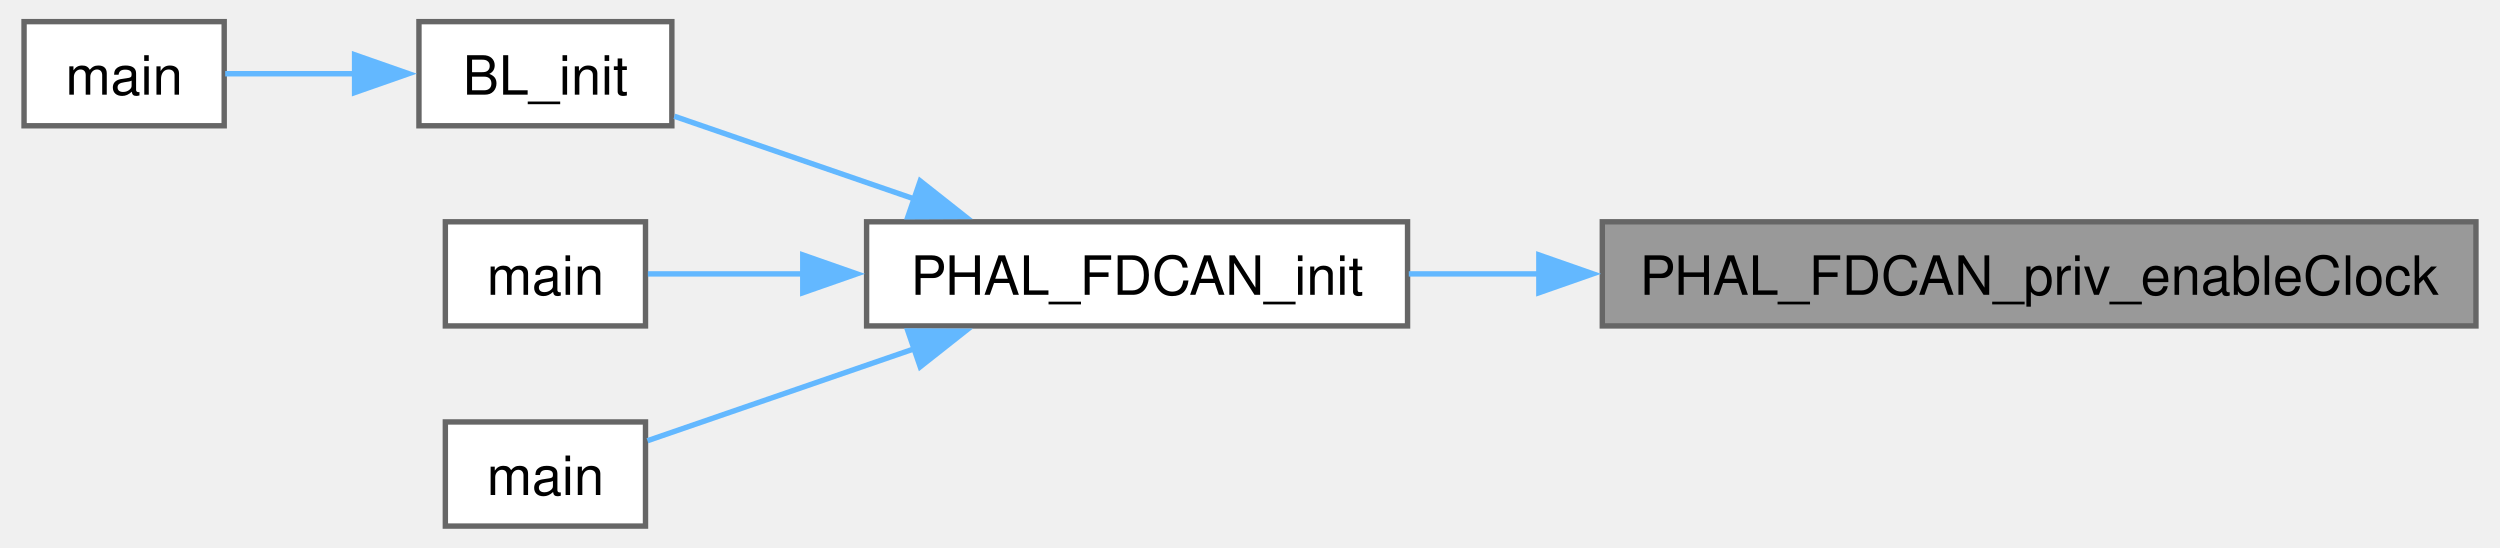
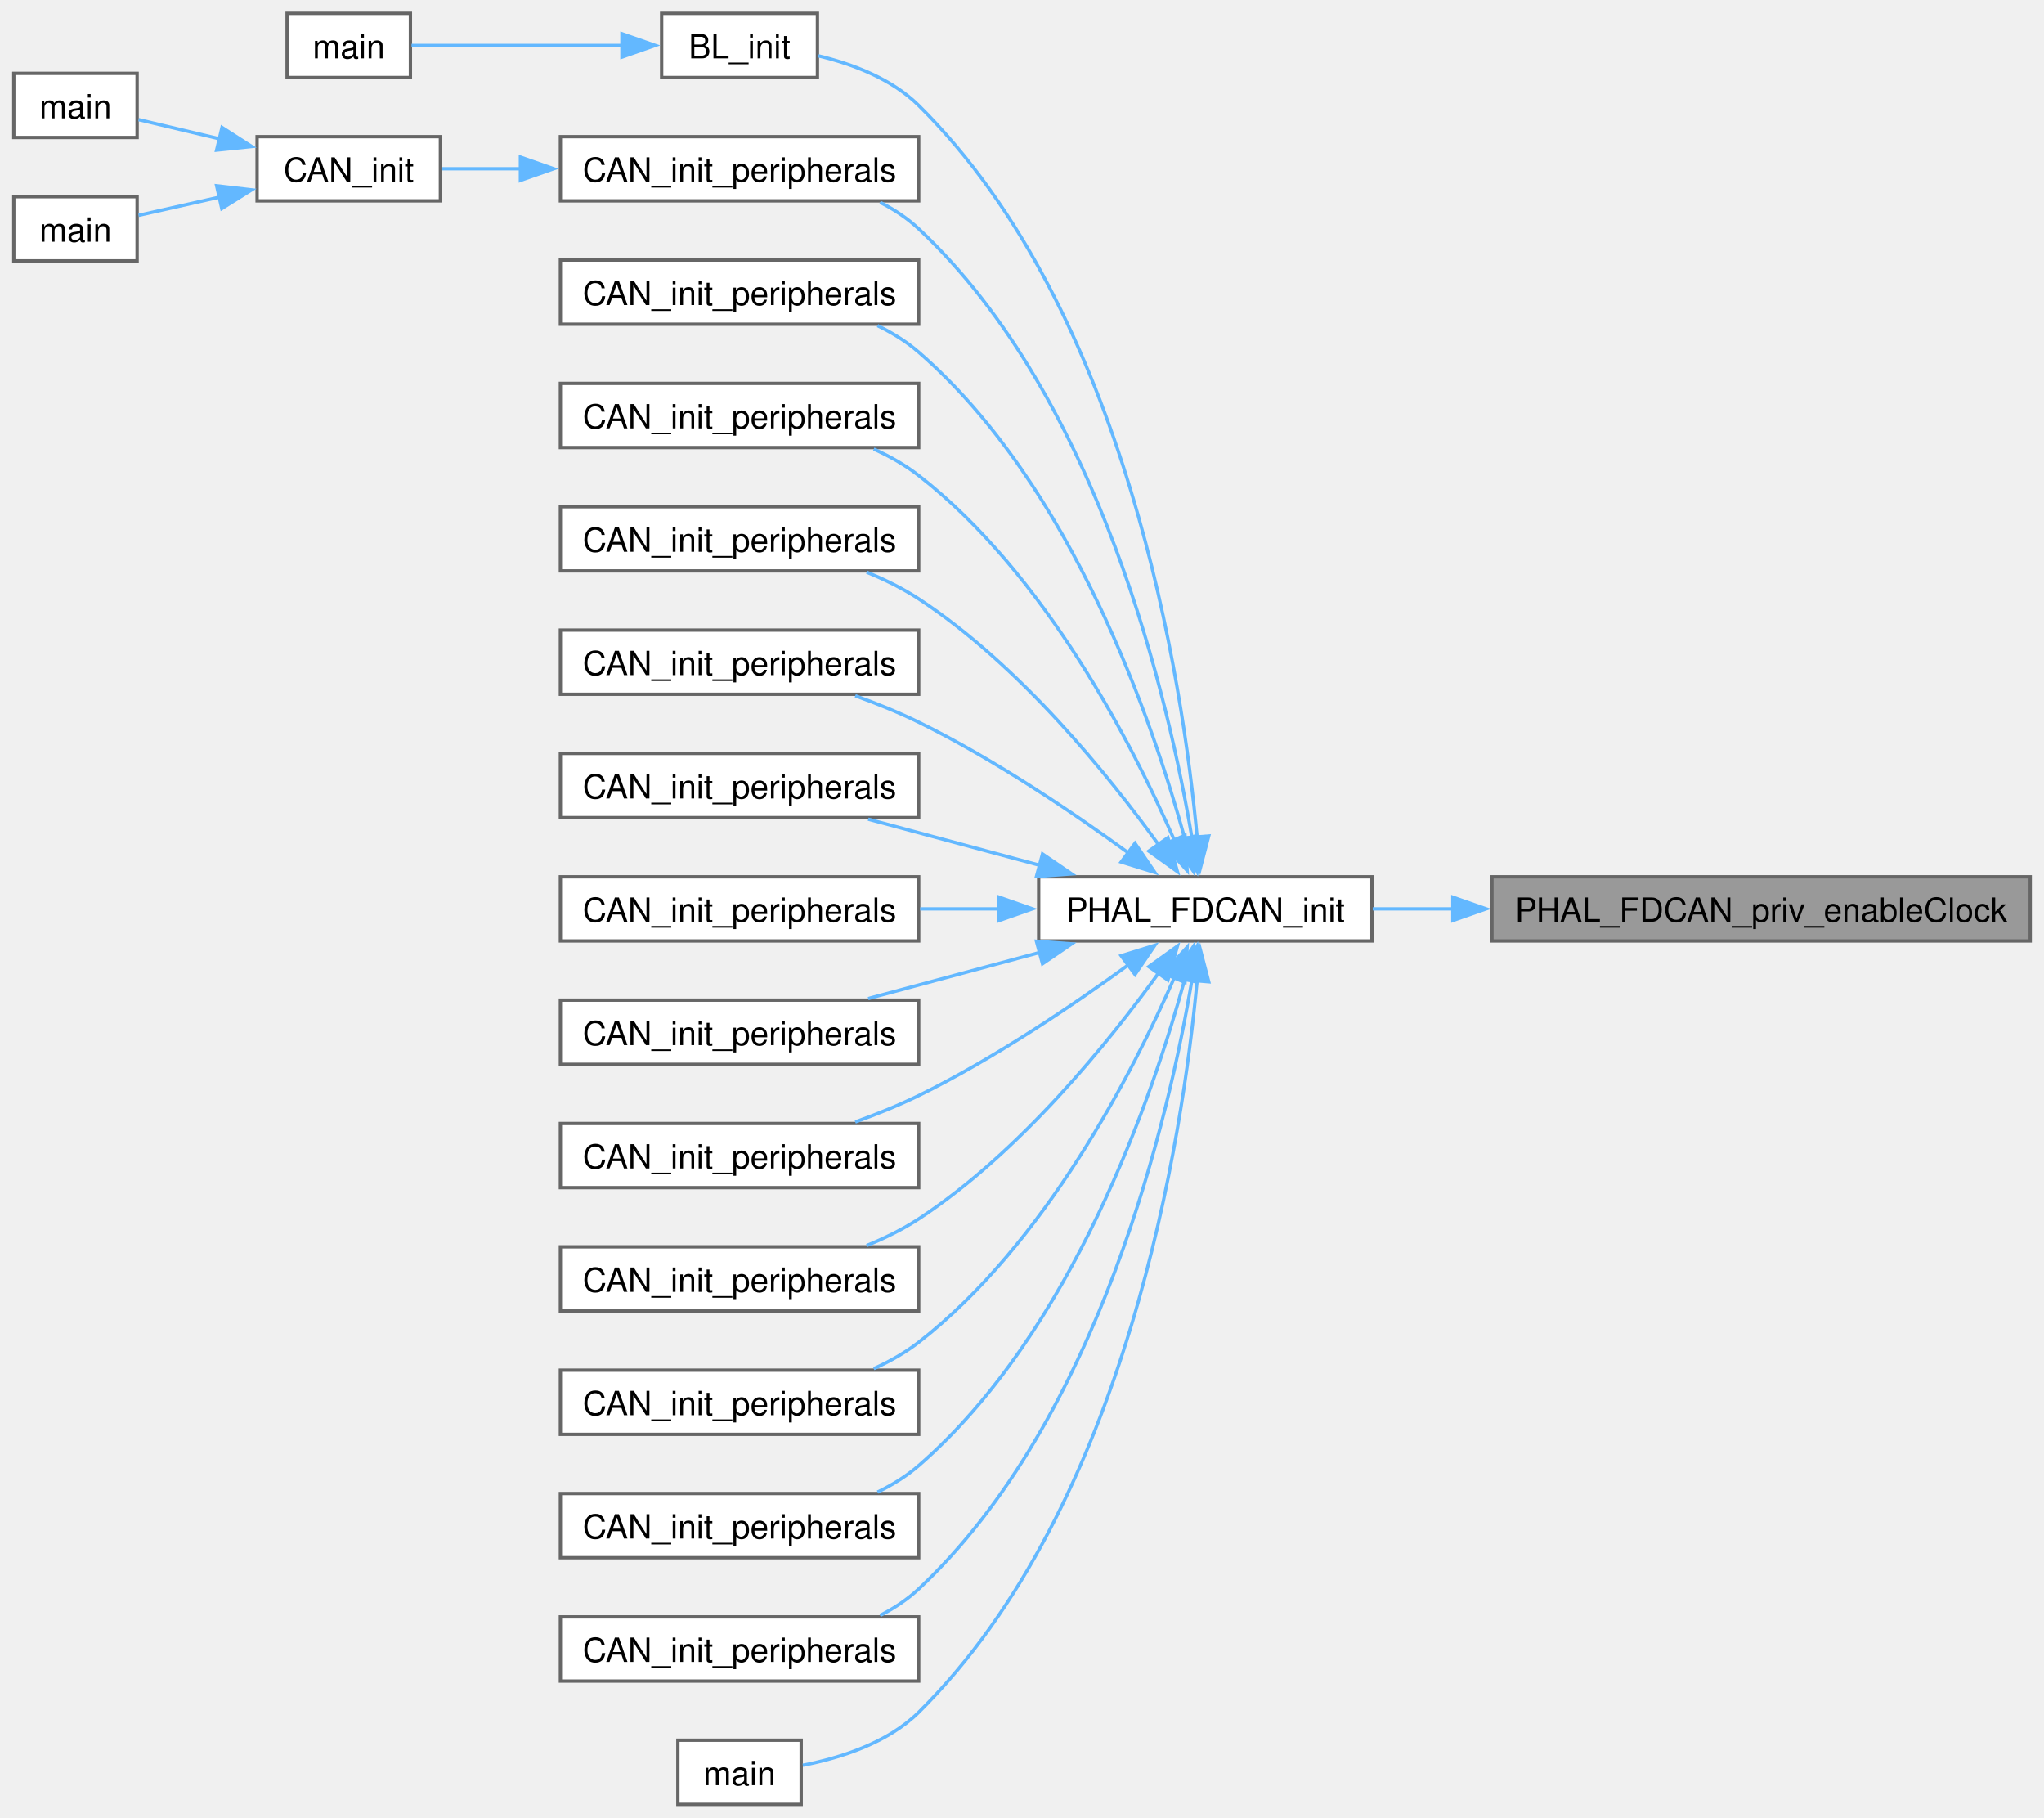
- <svg xmlns="http://www.w3.org/2000/svg" xmlns:xlink="http://www.w3.org/1999/xlink" width="461pt" height="101pt" viewBox="0.00 0.00 461.25 101.25">
-   <g id="graph0" class="graph" transform="scale(1 1) rotate(0) translate(4 97.25)">
+ <svg xmlns="http://www.w3.org/2000/svg" xmlns:xlink="http://www.w3.org/1999/xlink" width="613pt" height="545pt" viewBox="0.00 0.00 613.00 545.25">
+   <g id="graph0" class="graph" transform="scale(1 1) rotate(0) translate(4 541.25)">
    <g id="Node000001" class="node">
      <g id="a_Node000001">
        <a xlink:title="Enable FDCAN kernel + peripheral clocks (PCLK1)">
-           <polygon fill="#999999" stroke="#666666" points="453.25,-56.25 291.75,-56.25 291.75,-37 453.25,-37 453.25,-56.25" />
-           <text text-anchor="middle" x="372.5" y="-42.75" font-family="Helvetica,sans-Serif" font-size="10.00">PHAL_FDCAN_priv_enableClock</text>
+           <polygon fill="#999999" stroke="#666666" points="605,-278.25 443.5,-278.25 443.5,-259 605,-259 605,-278.25" />
+           <text text-anchor="middle" x="524.25" y="-264.75" font-family="Helvetica,sans-Serif" font-size="10.00">PHAL_FDCAN_priv_enableClock</text>
        </a>
      </g>
    </g>
    <g id="Node000002" class="node">
      <g id="a_Node000002">
        <a xlink:href="fdcan_8c.html#aba16c779399bc36e855cefa3df29c74d" target="_top" xlink:title="Initialize an FDCAN peripheral for classic (non-FD) CAN operation.">
-           <polygon fill="white" stroke="#666666" points="255.75,-56.25 155.75,-56.25 155.75,-37 255.75,-37 255.75,-56.25" />
-           <text text-anchor="middle" x="205.75" y="-42.75" font-family="Helvetica,sans-Serif" font-size="10.00">PHAL_FDCAN_init</text>
+           <polygon fill="white" stroke="#666666" points="407.5,-278.25 307.5,-278.25 307.5,-259 407.5,-259 407.5,-278.25" />
+           <text text-anchor="middle" x="357.5" y="-264.75" font-family="Helvetica,sans-Serif" font-size="10.00">PHAL_FDCAN_init</text>
        </a>
      </g>
    </g>
    <g id="edge1_Node000001_Node000002" class="edge">
      <g id="a_edge1_Node000001_Node000002">
        <a xlink:title=" ">
-           <path fill="none" stroke="#63b8ff" d="M280.17,-46.62C271.87,-46.62 263.69,-46.62 255.98,-46.62" />
-           <polygon fill="#63b8ff" stroke="#63b8ff" points="280.02,-50.13 290.02,-46.63 280.02,-43.13 280.02,-50.13" />
+           <path fill="none" stroke="#63b8ff" d="M431.92,-268.62C423.62,-268.62 415.44,-268.62 407.73,-268.62" />
+           <polygon fill="#63b8ff" stroke="#63b8ff" points="431.77,-272.13 441.77,-268.63 431.77,-265.13 431.77,-272.13" />
        </a>
      </g>
    </g>
    <g id="Node000003" class="node">
      <g id="a_Node000003">
        <a xlink:href="bootloader_8c.html#a0e6fcac4f931dc8811b83333d9eaa780" target="_top" xlink:title="Configure the node-specific transport and announce readiness.">
-           <polygon fill="white" stroke="#666666" points="119.75,-93.25 73,-93.25 73,-74 119.75,-74 119.75,-93.25" />
-           <text text-anchor="middle" x="96.38" y="-79.75" font-family="Helvetica,sans-Serif" font-size="10.00">BL_init</text>
+           <polygon fill="white" stroke="#666666" points="241.12,-537.25 194.38,-537.25 194.38,-518 241.12,-518 241.12,-537.25" />
+           <text text-anchor="middle" x="217.75" y="-523.75" font-family="Helvetica,sans-Serif" font-size="10.00">BL_init</text>
        </a>
      </g>
    </g>
    <g id="edge2_Node000002_Node000003" class="edge">
      <g id="a_edge2_Node000002_Node000003">
        <a xlink:title=" ">
-           <path fill="none" stroke="#63b8ff" d="M164.8,-60.39C149.76,-65.57 133.17,-71.29 120.21,-75.76" />
-           <polygon fill="#63b8ff" stroke="#63b8ff" points="165.66,-63.8 173.98,-57.23 163.38,-57.18 165.66,-63.8" />
+           <path fill="none" stroke="#63b8ff" d="M355.05,-290.04C350.77,-336.55 334.19,-447.58 271.5,-509.62 263.45,-517.59 251.74,-522.03 241.4,-524.51" />
+           <polygon fill="#63b8ff" stroke="#63b8ff" points="358.53,-290.49 355.84,-280.24 351.55,-289.93 358.53,-290.49" />
        </a>
      </g>
    </g>
    <g id="Node000005" class="node">
      <g id="a_Node000005">
-         <a xlink:href="cannector_2main_8c.html#acdef7a1fd863a6d3770c1268cb06add3" target="_top" xlink:title=" ">
-           <polygon fill="white" stroke="#666666" points="114.88,-56.25 77.88,-56.25 77.88,-37 114.88,-37 114.88,-56.25" />
-           <text text-anchor="middle" x="96.38" y="-42.75" font-family="Helvetica,sans-Serif" font-size="10.00">main</text>
+         <a xlink:href="A__BOX_8h.html#aa807ade5b93f6697cfac0ae05b7f5255" target="_top" xlink:title=" ">
+           <polygon fill="white" stroke="#666666" points="271.5,-500.25 164,-500.25 164,-481 271.5,-481 271.5,-500.25" />
+           <text text-anchor="middle" x="217.75" y="-486.75" font-family="Helvetica,sans-Serif" font-size="10.00">CAN_init_peripherals</text>
        </a>
      </g>
    </g>
    <g id="edge4_Node000002_Node000005" class="edge">
      <g id="a_edge4_Node000002_Node000005">
        <a xlink:title=" ">
-           <path fill="none" stroke="#63b8ff" d="M144.03,-46.62C133.55,-46.62 123.44,-46.62 115.32,-46.62" />
-           <polygon fill="#63b8ff" stroke="#63b8ff" points="143.95,-50.13 153.95,-46.63 143.95,-43.13 143.95,-50.13" />
-         </a>
-       </g>
-     </g>
-     <g id="Node000006" class="node">
-       <g id="a_Node000006">
-         <a xlink:href="a__box_2main_8c.html#a840291bc02cba5474a4cb46a9b9566fe" target="_top" xlink:title=" ">
-           <polygon fill="white" stroke="#666666" points="114.88,-19.25 77.88,-19.25 77.88,0 114.88,0 114.88,-19.25" />
-           <text text-anchor="middle" x="96.38" y="-5.75" font-family="Helvetica,sans-Serif" font-size="10.00">main</text>
-         </a>
-       </g>
-     </g>
-     <g id="edge5_Node000002_Node000006" class="edge">
-       <g id="a_edge5_Node000002_Node000006">
-         <a xlink:title=" ">
-           <path fill="none" stroke="#63b8ff" d="M164.6,-32.79C147.6,-26.93 128.67,-20.41 115.24,-15.78" />
-           <polygon fill="#63b8ff" stroke="#63b8ff" points="163.38,-36.07 173.98,-36.02 165.66,-29.45 163.38,-36.07" />
+           <path fill="none" stroke="#63b8ff" d="M353.56,-289.51C346.73,-330.43 325.96,-421.64 271.5,-472.62 268.11,-475.8 264.14,-478.42 259.92,-480.57" />
+           <polygon fill="#63b8ff" stroke="#63b8ff" points="357,-290.22 355.06,-279.8 350.08,-289.15 357,-290.22" />
+         </a>
+       </g>
+     </g>
+     <g id="Node000009" class="node">
+       <g id="a_Node000009">
+         <a xlink:href="BL__A__BOX_8h.html#aa807ade5b93f6697cfac0ae05b7f5255" target="_top" xlink:title=" ">
+           <polygon fill="white" stroke="#666666" points="271.5,-463.25 164,-463.25 164,-444 271.5,-444 271.5,-463.25" />
+           <text text-anchor="middle" x="217.75" y="-449.75" font-family="Helvetica,sans-Serif" font-size="10.00">CAN_init_peripherals</text>
+         </a>
+       </g>
+     </g>
+     <g id="edge8_Node000002_Node000009" class="edge">
+       <g id="a_edge8_Node000002_Node000009">
+         <a xlink:title=" ">
+           <path fill="none" stroke="#63b8ff" d="M351.45,-289.32C341.85,-324.39 317.67,-395.59 271.5,-435.62 267.84,-438.79 263.61,-441.41 259.15,-443.57" />
+           <polygon fill="#63b8ff" stroke="#63b8ff" points="354.75,-290.55 353.87,-279.99 347.97,-288.79 354.75,-290.55" />
+         </a>
+       </g>
+     </g>
+     <g id="Node000010" class="node">
+       <g id="a_Node000010">
+         <a xlink:href="BL__DASHBOARD_8h.html#aa807ade5b93f6697cfac0ae05b7f5255" target="_top" xlink:title=" ">
+           <polygon fill="white" stroke="#666666" points="271.5,-426.25 164,-426.25 164,-407 271.5,-407 271.5,-426.25" />
+           <text text-anchor="middle" x="217.75" y="-412.75" font-family="Helvetica,sans-Serif" font-size="10.00">CAN_init_peripherals</text>
+         </a>
+       </g>
+     </g>
+     <g id="edge9_Node000002_Node000010" class="edge">
+       <g id="a_edge9_Node000002_Node000010">
+         <a xlink:title=" ">
+           <path fill="none" stroke="#63b8ff" d="M348.28,-289.08C335.82,-317.59 309.5,-369.12 271.5,-398.62 267.45,-401.77 262.82,-404.39 258.01,-406.55" />
+           <polygon fill="#63b8ff" stroke="#63b8ff" points="351.4,-290.69 352.05,-280.11 344.95,-287.97 351.4,-290.69" />
+         </a>
+       </g>
+     </g>
+     <g id="Node000011" class="node">
+       <g id="a_Node000011">
+         <a xlink:href="BL__FRONT__DRIVELINE_8h.html#aa807ade5b93f6697cfac0ae05b7f5255" target="_top" xlink:title=" ">
+           <polygon fill="white" stroke="#666666" points="271.5,-389.25 164,-389.25 164,-370 271.5,-370 271.5,-389.25" />
+           <text text-anchor="middle" x="217.75" y="-375.75" font-family="Helvetica,sans-Serif" font-size="10.00">CAN_init_peripherals</text>
+         </a>
+       </g>
+     </g>
+     <g id="edge10_Node000002_Node000011" class="edge">
+       <g id="a_edge10_Node000002_Node000011">
+         <a xlink:title=" ">
+           <path fill="none" stroke="#63b8ff" d="M343.6,-287.71C328.56,-308.6 301.85,-341.76 271.5,-361.62 266.72,-364.75 261.35,-367.39 255.9,-369.61" />
+           <polygon fill="#63b8ff" stroke="#63b8ff" points="346.27,-289.99 349.14,-279.79 340.54,-285.97 346.27,-289.99" />
+         </a>
+       </g>
+     </g>
+     <g id="Node000012" class="node">
+       <g id="a_Node000012">
+         <a xlink:href="BL__MAIN__MODULE_8h.html#aa807ade5b93f6697cfac0ae05b7f5255" target="_top" xlink:title=" ">
+           <polygon fill="white" stroke="#666666" points="271.5,-352.25 164,-352.25 164,-333 271.5,-333 271.5,-352.25" />
+           <text text-anchor="middle" x="217.75" y="-338.75" font-family="Helvetica,sans-Serif" font-size="10.00">CAN_init_peripherals</text>
+         </a>
+       </g>
+     </g>
+     <g id="edge11_Node000002_Node000012" class="edge">
+       <g id="a_edge11_Node000002_Node000012">
+         <a xlink:title=" ">
+           <path fill="none" stroke="#63b8ff" d="M334.68,-285.24C318.04,-297.35 294.18,-313.51 271.5,-324.62 265.5,-327.56 258.91,-330.23 252.47,-332.55" />
+           <polygon fill="#63b8ff" stroke="#63b8ff" points="336.41,-288.31 342.37,-279.55 332.25,-282.69 336.41,-288.31" />
+         </a>
+       </g>
+     </g>
+     <g id="Node000013" class="node">
+       <g id="a_Node000013">
+         <a xlink:href="BL__REAR__DRIVELINE_8h.html#aa807ade5b93f6697cfac0ae05b7f5255" target="_top" xlink:title=" ">
+           <polygon fill="white" stroke="#666666" points="271.5,-315.25 164,-315.25 164,-296 271.5,-296 271.5,-315.25" />
+           <text text-anchor="middle" x="217.75" y="-301.75" font-family="Helvetica,sans-Serif" font-size="10.00">CAN_init_peripherals</text>
+         </a>
+       </g>
+     </g>
+     <g id="edge12_Node000002_Node000013" class="edge">
+       <g id="a_edge12_Node000002_Node000013">
+         <a xlink:title=" ">
+           <path fill="none" stroke="#63b8ff" d="M308.02,-281.65C291.06,-286.2 272.28,-291.25 256.35,-295.53" />
+           <polygon fill="#63b8ff" stroke="#63b8ff" points="308.65,-285.1 317.4,-279.13 306.83,-278.34 308.65,-285.1" />
+         </a>
+       </g>
+     </g>
+     <g id="Node000014" class="node">
+       <g id="a_Node000014">
+         <a xlink:href="BL__TORQUE__VECTOR_8h.html#aa807ade5b93f6697cfac0ae05b7f5255" target="_top" xlink:title=" ">
+           <polygon fill="white" stroke="#666666" points="271.5,-278.25 164,-278.25 164,-259 271.5,-259 271.5,-278.25" />
+           <text text-anchor="middle" x="217.75" y="-264.75" font-family="Helvetica,sans-Serif" font-size="10.00">CAN_init_peripherals</text>
+         </a>
+       </g>
+     </g>
+     <g id="edge13_Node000002_Node000014" class="edge">
+       <g id="a_edge13_Node000002_Node000014">
+         <a xlink:title=" ">
+           <path fill="none" stroke="#63b8ff" d="M295.71,-268.62C287.79,-268.62 279.72,-268.62 271.94,-268.62" />
+           <polygon fill="#63b8ff" stroke="#63b8ff" points="295.64,-272.13 305.64,-268.63 295.64,-265.13 295.64,-272.13" />
+         </a>
+       </g>
+     </g>
+     <g id="Node000015" class="node">
+       <g id="a_Node000015">
+         <a xlink:href="DASHBOARD_8h.html#aa807ade5b93f6697cfac0ae05b7f5255" target="_top" xlink:title=" ">
+           <polygon fill="white" stroke="#666666" points="271.5,-241.25 164,-241.25 164,-222 271.5,-222 271.5,-241.25" />
+           <text text-anchor="middle" x="217.75" y="-227.75" font-family="Helvetica,sans-Serif" font-size="10.00">CAN_init_peripherals</text>
+         </a>
+       </g>
+     </g>
+     <g id="edge14_Node000002_Node000015" class="edge">
+       <g id="a_edge14_Node000002_Node000015">
+         <a xlink:title=" ">
+           <path fill="none" stroke="#63b8ff" d="M308.02,-255.6C291.06,-251.05 272.28,-246 256.35,-241.72" />
+           <polygon fill="#63b8ff" stroke="#63b8ff" points="306.83,-258.91 317.4,-258.12 308.65,-252.15 306.83,-258.91" />
+         </a>
+       </g>
+     </g>
+     <g id="Node000016" class="node">
+       <g id="a_Node000016">
+         <a xlink:href="DRIVELINE_8h.html#aa807ade5b93f6697cfac0ae05b7f5255" target="_top" xlink:title=" ">
+           <polygon fill="white" stroke="#666666" points="271.5,-204.25 164,-204.25 164,-185 271.5,-185 271.5,-204.25" />
+           <text text-anchor="middle" x="217.75" y="-190.75" font-family="Helvetica,sans-Serif" font-size="10.00">CAN_init_peripherals</text>
+         </a>
+       </g>
+     </g>
+     <g id="edge15_Node000002_Node000016" class="edge">
+       <g id="a_edge15_Node000002_Node000016">
+         <a xlink:title=" ">
+           <path fill="none" stroke="#63b8ff" d="M334.68,-252.01C318.04,-239.9 294.18,-223.74 271.5,-212.62 265.5,-209.69 258.91,-207.02 252.47,-204.7" />
+           <polygon fill="#63b8ff" stroke="#63b8ff" points="332.25,-254.56 342.37,-257.7 336.41,-248.94 332.25,-254.56" />
+         </a>
+       </g>
+     </g>
+     <g id="Node000017" class="node">
+       <g id="a_Node000017">
+         <a xlink:href="G4__TESTING_8h.html#aa807ade5b93f6697cfac0ae05b7f5255" target="_top" xlink:title=" ">
+           <polygon fill="white" stroke="#666666" points="271.5,-167.25 164,-167.25 164,-148 271.5,-148 271.5,-167.25" />
+           <text text-anchor="middle" x="217.75" y="-153.75" font-family="Helvetica,sans-Serif" font-size="10.00">CAN_init_peripherals</text>
+         </a>
+       </g>
+     </g>
+     <g id="edge16_Node000002_Node000017" class="edge">
+       <g id="a_edge16_Node000002_Node000017">
+         <a xlink:title=" ">
+           <path fill="none" stroke="#63b8ff" d="M343.6,-249.54C328.56,-228.65 301.85,-195.49 271.5,-175.62 266.72,-172.5 261.35,-169.86 255.9,-167.64" />
+           <polygon fill="#63b8ff" stroke="#63b8ff" points="340.54,-251.28 349.14,-257.46 346.27,-247.26 340.54,-251.28" />
+         </a>
+       </g>
+     </g>
+     <g id="Node000018" class="node">
+       <g id="a_Node000018">
+         <a xlink:href="MAIN__MODULE_8h.html#aa807ade5b93f6697cfac0ae05b7f5255" target="_top" xlink:title=" ">
+           <polygon fill="white" stroke="#666666" points="271.5,-130.25 164,-130.25 164,-111 271.5,-111 271.5,-130.25" />
+           <text text-anchor="middle" x="217.75" y="-116.75" font-family="Helvetica,sans-Serif" font-size="10.00">CAN_init_peripherals</text>
+         </a>
+       </g>
+     </g>
+     <g id="edge17_Node000002_Node000018" class="edge">
+       <g id="a_edge17_Node000002_Node000018">
+         <a xlink:title=" ">
+           <path fill="none" stroke="#63b8ff" d="M348.28,-248.17C335.82,-219.66 309.5,-168.13 271.5,-138.62 267.45,-135.48 262.82,-132.86 258.01,-130.7" />
+           <polygon fill="#63b8ff" stroke="#63b8ff" points="344.95,-249.28 352.05,-257.14 351.4,-246.56 344.95,-249.28" />
+         </a>
+       </g>
+     </g>
+     <g id="Node000019" class="node">
+       <g id="a_Node000019">
+         <a xlink:href="PDU_8h.html#aa807ade5b93f6697cfac0ae05b7f5255" target="_top" xlink:title=" ">
+           <polygon fill="white" stroke="#666666" points="271.5,-93.25 164,-93.25 164,-74 271.5,-74 271.5,-93.25" />
+           <text text-anchor="middle" x="217.75" y="-79.75" font-family="Helvetica,sans-Serif" font-size="10.00">CAN_init_peripherals</text>
+         </a>
+       </g>
+     </g>
+     <g id="edge18_Node000002_Node000019" class="edge">
+       <g id="a_edge18_Node000002_Node000019">
+         <a xlink:title=" ">
+           <path fill="none" stroke="#63b8ff" d="M351.45,-247.93C341.85,-212.86 317.67,-141.66 271.5,-101.62 267.84,-98.46 263.61,-95.84 259.15,-93.68" />
+           <polygon fill="#63b8ff" stroke="#63b8ff" points="347.97,-248.46 353.87,-257.26 354.75,-246.7 347.97,-248.46" />
+         </a>
+       </g>
+     </g>
+     <g id="Node000020" class="node">
+       <g id="a_Node000020">
+         <a xlink:href="TORQUE__VECTOR_8h.html#aa807ade5b93f6697cfac0ae05b7f5255" target="_top" xlink:title=" ">
+           <polygon fill="white" stroke="#666666" points="271.5,-56.25 164,-56.25 164,-37 271.5,-37 271.5,-56.25" />
+           <text text-anchor="middle" x="217.75" y="-42.75" font-family="Helvetica,sans-Serif" font-size="10.00">CAN_init_peripherals</text>
+         </a>
+       </g>
+     </g>
+     <g id="edge19_Node000002_Node000020" class="edge">
+       <g id="a_edge19_Node000002_Node000020">
+         <a xlink:title=" ">
+           <path fill="none" stroke="#63b8ff" d="M353.56,-247.74C346.73,-206.82 325.96,-115.61 271.5,-64.62 268.11,-61.45 264.14,-58.83 259.92,-56.68" />
+           <polygon fill="#63b8ff" stroke="#63b8ff" points="350.08,-248.1 355.06,-257.45 357,-247.03 350.08,-248.1" />
+         </a>
+       </g>
+     </g>
+     <g id="Node000021" class="node">
+       <g id="a_Node000021">
+         <a xlink:href="cannector_2main_8c.html#acdef7a1fd863a6d3770c1268cb06add3" target="_top" xlink:title=" ">
+           <polygon fill="white" stroke="#666666" points="236.25,-19.25 199.25,-19.25 199.25,0 236.25,0 236.25,-19.25" />
+           <text text-anchor="middle" x="217.75" y="-5.75" font-family="Helvetica,sans-Serif" font-size="10.00">main</text>
+         </a>
+       </g>
+     </g>
+     <g id="edge20_Node000002_Node000021" class="edge">
+       <g id="a_edge20_Node000002_Node000021">
+         <a xlink:title=" ">
+           <path fill="none" stroke="#63b8ff" d="M355.05,-247.21C350.77,-200.7 334.19,-89.67 271.5,-27.62 262.22,-18.44 248.05,-13.93 236.74,-11.73" />
+           <polygon fill="#63b8ff" stroke="#63b8ff" points="351.55,-247.32 355.84,-257.01 358.53,-246.76 351.55,-247.32" />
        </a>
      </g>
    </g>
    <g id="Node000004" class="node">
      <g id="a_Node000004">
        <a xlink:href="bootloader_2main_8c.html#a840291bc02cba5474a4cb46a9b9566fe" target="_top" xlink:title=" ">
-           <polygon fill="white" stroke="#666666" points="37,-93.25 0,-93.25 0,-74 37,-74 37,-93.25" />
-           <text text-anchor="middle" x="18.5" y="-79.75" font-family="Helvetica,sans-Serif" font-size="10.00">main</text>
+           <polygon fill="white" stroke="#666666" points="119,-537.25 82,-537.25 82,-518 119,-518 119,-537.25" />
+           <text text-anchor="middle" x="100.5" y="-523.75" font-family="Helvetica,sans-Serif" font-size="10.00">main</text>
        </a>
      </g>
    </g>
    <g id="edge3_Node000003_Node000004" class="edge">
      <g id="a_edge3_Node000003_Node000004">
        <a xlink:title=" ">
-           <path fill="none" stroke="#63b8ff" d="M61.2,-83.62C52.9,-83.62 44.36,-83.62 37.18,-83.62" />
-           <polygon fill="#63b8ff" stroke="#63b8ff" points="61.1,-87.13 71.1,-83.63 61.1,-80.13 61.1,-87.13" />
+           <path fill="none" stroke="#63b8ff" d="M182.72,-527.62C161.93,-527.62 136.18,-527.62 119.32,-527.62" />
+           <polygon fill="#63b8ff" stroke="#63b8ff" points="182.47,-531.13 192.47,-527.63 182.47,-524.13 182.47,-531.13" />
+         </a>
+       </g>
+     </g>
+     <g id="Node000006" class="node">
+       <g id="a_Node000006">
+         <a xlink:href="can__init_8c.html#ace7de72cc97ae2a35d63c3a4a4772a31" target="_top" xlink:title=" ">
+           <polygon fill="white" stroke="#666666" points="128,-500.25 73,-500.25 73,-481 128,-481 128,-500.25" />
+           <text text-anchor="middle" x="100.5" y="-486.75" font-family="Helvetica,sans-Serif" font-size="10.00">CAN_init</text>
+         </a>
+       </g>
+     </g>
+     <g id="edge5_Node000005_Node000006" class="edge">
+       <g id="a_edge5_Node000005_Node000006">
+         <a xlink:title=" ">
+           <path fill="none" stroke="#63b8ff" d="M152.11,-490.62C143.79,-490.62 135.67,-490.62 128.45,-490.62" />
+           <polygon fill="#63b8ff" stroke="#63b8ff" points="152,-494.13 162,-490.63 152,-487.13 152,-494.13" />
+         </a>
+       </g>
+     </g>
+     <g id="Node000007" class="node">
+       <g id="a_Node000007">
+         <a xlink:href="pdu_2main_8c.html#ae66f6b31b5ad750f1fe042a706a4e3d4" target="_top" xlink:title=" ">
+           <polygon fill="white" stroke="#666666" points="37,-519.25 0,-519.25 0,-500 37,-500 37,-519.25" />
+           <text text-anchor="middle" x="18.5" y="-505.75" font-family="Helvetica,sans-Serif" font-size="10.00">main</text>
+         </a>
+       </g>
+     </g>
+     <g id="edge6_Node000006_Node000007" class="edge">
+       <g id="a_edge6_Node000006_Node000007">
+         <a xlink:title=" ">
+           <path fill="none" stroke="#63b8ff" d="M61.88,-499.56C53.37,-501.58 44.71,-503.64 37.45,-505.36" />
+           <polygon fill="#63b8ff" stroke="#63b8ff" points="62.47,-503.02 71.39,-497.3 60.85,-496.21 62.47,-503.02" />
+         </a>
+       </g>
+     </g>
+     <g id="Node000008" class="node">
+       <g id="a_Node000008">
+         <a xlink:href="a__box_2main_8c.html#a840291bc02cba5474a4cb46a9b9566fe" target="_top" xlink:title=" ">
+           <polygon fill="white" stroke="#666666" points="37,-482.25 0,-482.25 0,-463 37,-463 37,-482.25" />
+           <text text-anchor="middle" x="18.5" y="-468.75" font-family="Helvetica,sans-Serif" font-size="10.00">main</text>
+         </a>
+       </g>
+     </g>
+     <g id="edge7_Node000006_Node000008" class="edge">
+       <g id="a_edge7_Node000006_Node000008">
+         <a xlink:title=" ">
+           <path fill="none" stroke="#63b8ff" d="M61.88,-482.16C53.37,-480.24 44.71,-478.3 37.45,-476.66" />
+           <polygon fill="#63b8ff" stroke="#63b8ff" points="60.86,-485.52 71.38,-484.3 62.4,-478.69 60.86,-485.52" />
        </a>
      </g>
    </g>
  </g>
</svg>
